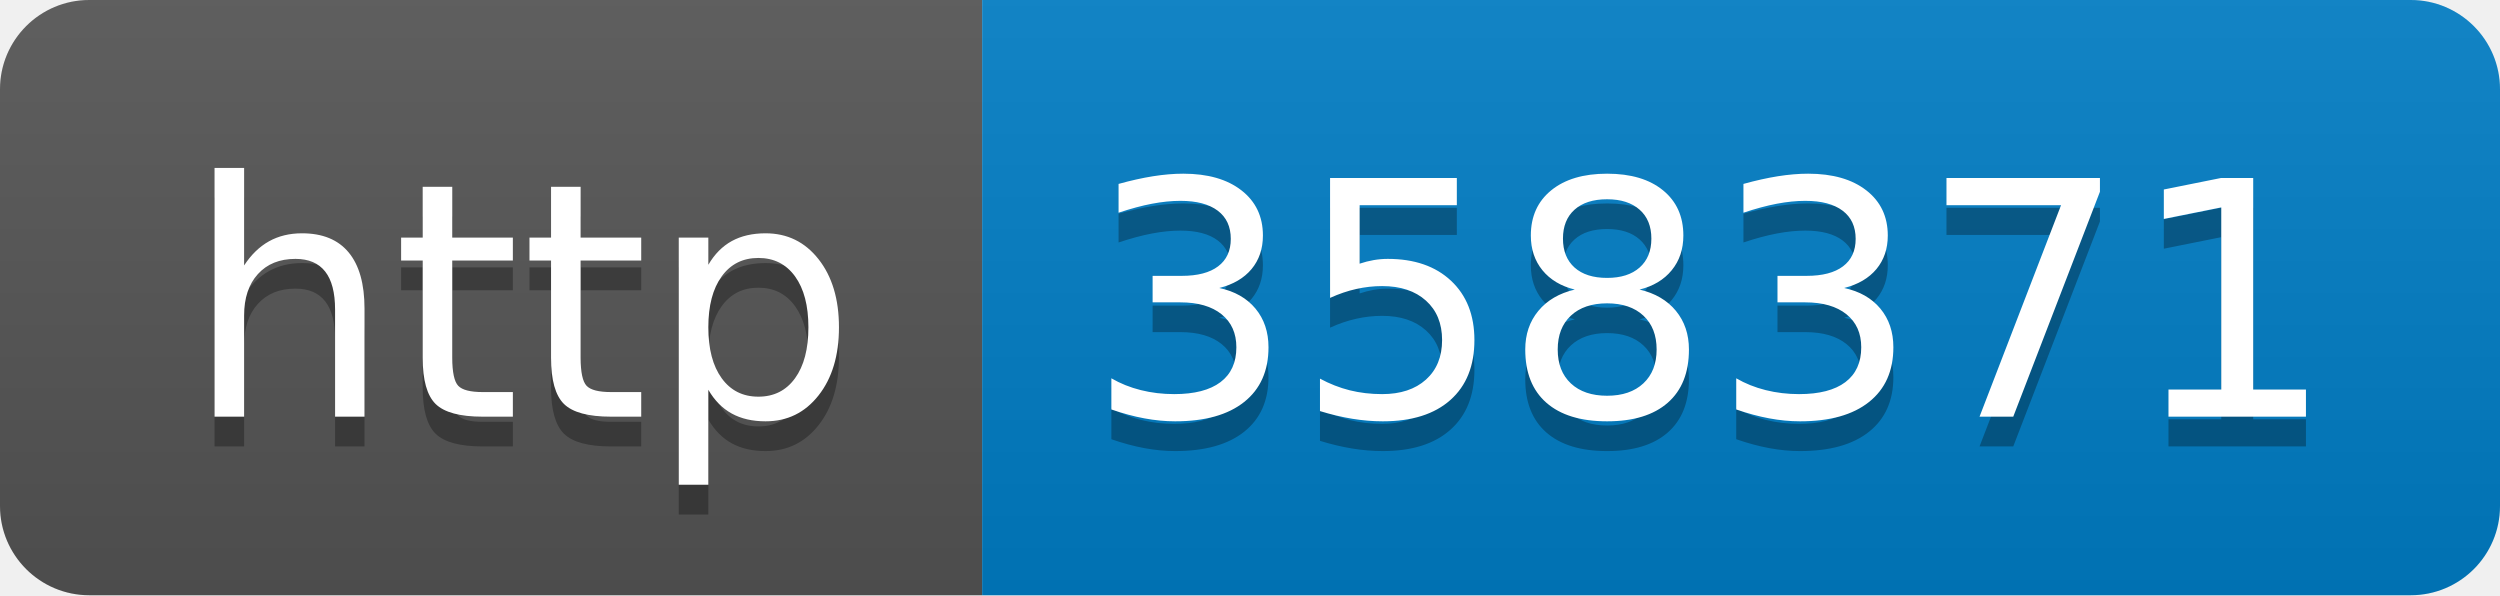
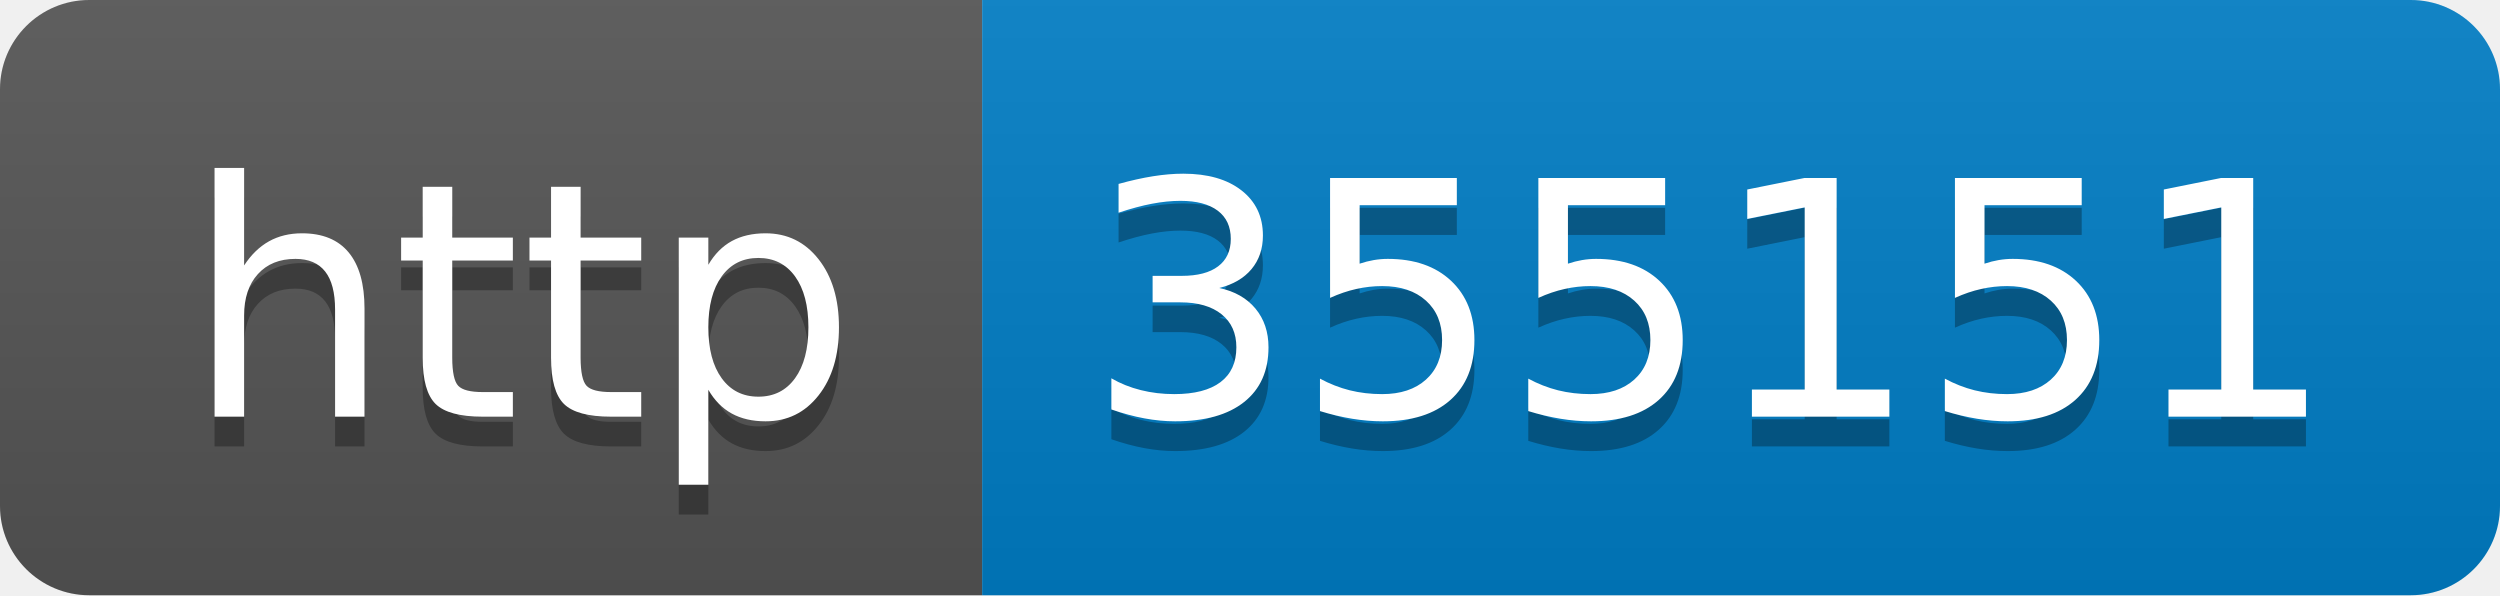
- <svg xmlns="http://www.w3.org/2000/svg" width="84" height="20" role="img" aria-label="http: 358371">
+ <svg xmlns="http://www.w3.org/2000/svg" width="84" height="20" role="img" aria-label="http: 355151">
  <linearGradient id="s" x2="0" y2="100%">
    <stop offset="0" stop-color="#bbb" stop-opacity=".1" />
    <stop offset="1" stop-opacity=".1" />
  </linearGradient>
  <clipPath id="r">
    <rect width="84" height="20" rx="3" fill="#fff" />
  </clipPath>
  <g clip-path="url(#r)">
    <rect width="33" height="20" fill="#555" />
    <rect x="33" width="51" height="20" fill="#007ec6" />
    <rect width="84" height="20" fill="url(#s)" />
  </g>
  <g fill="#fff" text-anchor="middle" font-family="Verdana,Geneva,DejaVu Sans,sans-serif" text-rendering="geometricPrecision" font-size="110">
    <text aria-hidden="true" x="175" y="150" fill="#010101" fill-opacity=".3" transform="scale(.1)" textLength="230">http</text>
    <text x="175" y="140" transform="scale(.1)" fill="#fff" textLength="230">http</text>
-     <text aria-hidden="true" x="575" y="150" fill="#010101" fill-opacity=".3" transform="scale(.1)" textLength="410">358371</text>
-     <text x="575" y="140" transform="scale(.1)" fill="#fff" textLength="410">358371</text>
+     <text aria-hidden="true" x="575" y="150" fill="#010101" fill-opacity=".3" transform="scale(.1)" textLength="410">355151</text>
+     <text x="575" y="140" transform="scale(.1)" fill="#fff" textLength="410">355151</text>
  </g>
</svg>
